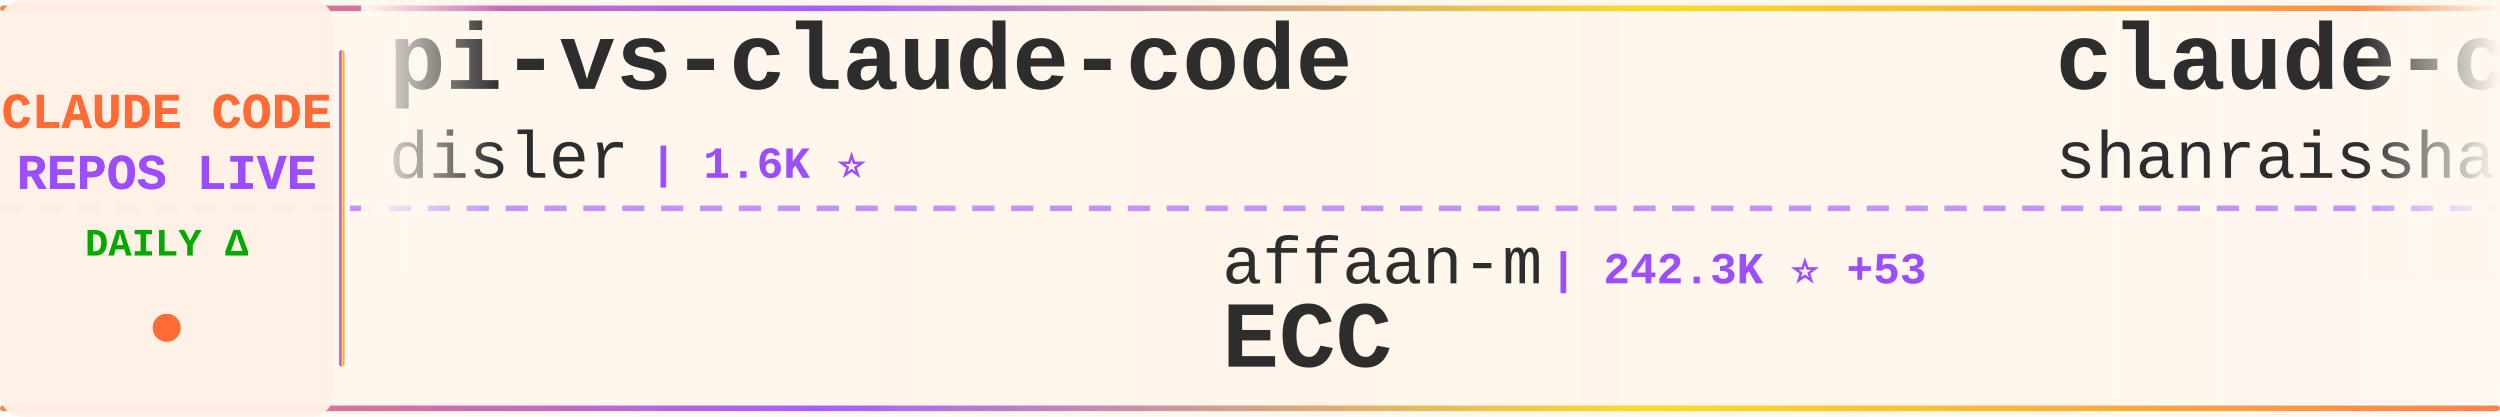
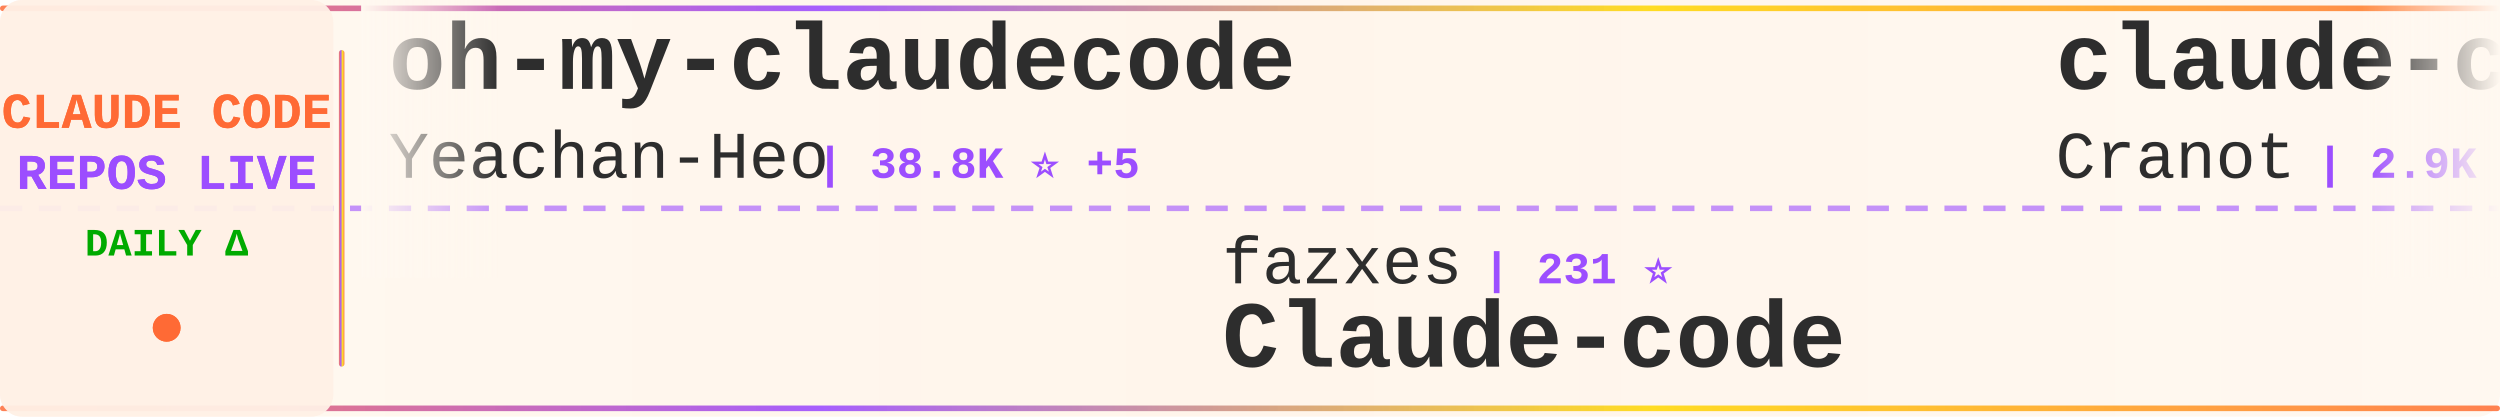
<svg xmlns="http://www.w3.org/2000/svg" width="900" height="150">
  <defs>
    <linearGradient id="tickerBg" x1="0%" y1="0%" x2="100%" y2="0%">
      <stop offset="0%" style="stop-color:#fff8f0;stop-opacity:0.98" />
      <stop offset="50%" style="stop-color:#fff5eb;stop-opacity:1" />
      <stop offset="100%" style="stop-color:#fff8f0;stop-opacity:0.98" />
    </linearGradient>
    <linearGradient id="borderGrad" x1="0%" y1="0%" x2="100%" y2="0%">
      <stop offset="0%" style="stop-color:#FF6B35;stop-opacity:0.85">
        <animate attributeName="stop-opacity" values="0.85;1;0.85" dur="2s" repeatCount="indefinite" />
      </stop>
      <stop offset="33%" style="stop-color:#9C4EFF;stop-opacity:0.9">
        <animate attributeName="stop-opacity" values="0.9;1;0.9" dur="2.2s" repeatCount="indefinite" />
      </stop>
      <stop offset="66%" style="stop-color:#FFD700;stop-opacity:0.85">
        <animate attributeName="stop-opacity" values="0.85;1;0.85" dur="1.8s" repeatCount="indefinite" />
      </stop>
      <stop offset="100%" style="stop-color:#FF6B35;stop-opacity:0.85">
        <animate attributeName="stop-opacity" values="0.85;1;0.85" dur="2s" repeatCount="indefinite" />
      </stop>
    </linearGradient>
    <filter id="textGlow">
      <feGaussianBlur stdDeviation="0.15" result="coloredBlur" />
      <feMerge>
        <feMergeNode in="coloredBlur" />
        <feMergeNode in="SourceGraphic" />
      </feMerge>
    </filter>
    <filter id="metricGlow">
      <feGaussianBlur stdDeviation="0.2" result="coloredBlur" />
      <feMerge>
        <feMergeNode in="coloredBlur" />
        <feMergeNode in="SourceGraphic" />
      </feMerge>
    </filter>
    <linearGradient id="leftFade" x1="0%" y1="0%" x2="100%" y2="0%">
      <stop offset="0%" style="stop-color:#fff8f0;stop-opacity:1" />
      <stop offset="100%" style="stop-color:#fff8f0;stop-opacity:0" />
    </linearGradient>
    <linearGradient id="rightFade" x1="0%" y1="0%" x2="100%" y2="0%">
      <stop offset="0%" style="stop-color:#fff8f0;stop-opacity:0" />
      <stop offset="100%" style="stop-color:#fff8f0;stop-opacity:1" />
    </linearGradient>
  </defs>
  <rect width="900" height="150" fill="url(#tickerBg)" rx="8" />
  <rect x="0" y="2" width="900" height="2" fill="url(#borderGrad)" rx="1" />
  <rect x="0" y="146" width="900" height="2" fill="url(#borderGrad)" rx="1" />
  <line x1="0" y1="75" x2="900" y2="75" stroke="#9C4EFF" stroke-width="2" stroke-dasharray="8 6" opacity="0.6" />
  <rect x="0" y="0" width="120" height="150" fill="#fff0e6" opacity="0.95" rx="8" />
  <text x="60" y="46" font-family="'Courier New', monospace" font-size="18" font-weight="bold" fill="#FF6B35" text-anchor="middle" filter="url(#textGlow)">
    CLAUDE CODE
  </text>
  <text x="60" y="68" font-family="'Courier New', monospace" font-size="18" font-weight="bold" fill="#9C4EFF" text-anchor="middle" filter="url(#textGlow)">
    REPOS LIVE
  </text>
  <text x="60" y="92" font-family="'Courier New', monospace" font-size="14" font-weight="bold" fill="#00aa00" text-anchor="middle">
    DAILY Δ
  </text>
  <circle cx="60" cy="118" r="5" fill="#FF6B35" filter="url(#metricGlow)">
    <animate attributeName="r" values="4;6;4" dur="1.5s" repeatCount="indefinite" />
    <animate attributeName="opacity" values="0.6;1;0.6" dur="1.5s" repeatCount="indefinite" />
  </circle>
  <rect x="122" y="18" width="2" height="114" fill="url(#borderGrad)" rx="1" />
  <clipPath id="tickerClip">
    <rect x="130" y="0" width="770" height="150" />
  </clipPath>
  <g clip-path="url(#tickerClip)">
    <g id="tickerItems">
      <animateTransform attributeName="transform" attributeType="XML" type="translate" from="0 0" to="-3000 0" dur="54s" repeatCount="indefinite" />
      <g transform="translate(0, 0)">
-         <text x="140" y="32" font-family="'Courier New', monospace" font-size="34" font-weight="bold" fill="#2d2d2d">pi-vs-claude-code</text>
-         <text x="140" y="64" font-family="'Courier New', monospace" font-size="24" font-weight="normal" fill="#2d2d2d" opacity="1.0">disler</text>
-         <text x="234" y="64" font-family="'Courier New', monospace" font-size="16" font-weight="bold" fill="#9C4EFF"> | 1.6K ⭐</text>
+         <text x="140" y="32" font-family="'Courier New', monospace" font-size="34" font-weight="bold" fill="#2d2d2d">oh-my-claudecode</text>
+         <text x="140" y="64" font-family="'Courier New', monospace" font-size="24" font-weight="normal" fill="#2d2d2d" opacity="1.0">Yeachan-Heo</text>
+         <text x="294" y="64" font-family="'Courier New', monospace" font-size="16" font-weight="bold" fill="#9C4EFF"> | 38.8K ⭐ +5</text>
      </g>
      <g transform="translate(300, 0)">
-         <text x="140" y="102" font-family="'Courier New', monospace" font-size="24" font-weight="normal" fill="#2d2d2d" opacity="1.0">affaan-m</text>
-         <text x="258" y="102" font-family="'Courier New', monospace" font-size="16" font-weight="bold" fill="#9C4EFF"> | 242.3K ⭐ +53</text>
-         <text x="140" y="132" font-family="'Courier New', monospace" font-size="34" font-weight="bold" fill="#2d2d2d">ECC</text>
+         <text x="140" y="102" font-family="'Courier New', monospace" font-size="24" font-weight="normal" fill="#2d2d2d" opacity="1.0">fazxes</text>
+         <text x="234" y="102" font-family="'Courier New', monospace" font-size="16" font-weight="bold" fill="#9C4EFF"> | 231 ⭐</text>
+         <text x="140" y="132" font-family="'Courier New', monospace" font-size="34" font-weight="bold" fill="#2d2d2d">Claude-code</text>
      </g>
      <g transform="translate(600, 0)">
-         <text x="140" y="32" font-family="'Courier New', monospace" font-size="34" font-weight="bold" fill="#2d2d2d">claude-code-best-practic...</text>
-         <text x="140" y="64" font-family="'Courier New', monospace" font-size="24" font-weight="normal" fill="#2d2d2d" opacity="1.0">shanraisshan</text>
-         <text x="306" y="64" font-family="'Courier New', monospace" font-size="16" font-weight="bold" fill="#9C4EFF"> | 64.9K ⭐ +7</text>
+         <text x="140" y="32" font-family="'Courier New', monospace" font-size="34" font-weight="bold" fill="#2d2d2d">claude-code-guide</text>
+         <text x="140" y="64" font-family="'Courier New', monospace" font-size="24" font-weight="normal" fill="#2d2d2d" opacity="1.0">Cranot</text>
+         <text x="234" y="64" font-family="'Courier New', monospace" font-size="16" font-weight="bold" fill="#9C4EFF"> | 2.9K ⭐</text>
      </g>
      <g transform="translate(900, 0)">
-         <text x="140" y="102" font-family="'Courier New', monospace" font-size="24" font-weight="normal" fill="#2d2d2d" opacity="1.0">lorryjovens-hub</text>
-         <text x="342" y="102" font-family="'Courier New', monospace" font-size="16" font-weight="bold" fill="#9C4EFF"> | 1.7K ⭐</text>
-         <text x="140" y="132" font-family="'Courier New', monospace" font-size="34" font-weight="bold" fill="#2d2d2d">claude-code-rust</text>
+         <text x="140" y="102" font-family="'Courier New', monospace" font-size="24" font-weight="normal" fill="#2d2d2d" opacity="1.0">edmund-io</text>
+         <text x="270" y="102" font-family="'Courier New', monospace" font-size="16" font-weight="bold" fill="#9C4EFF"> | 1.5K ⭐</text>
+         <text x="140" y="132" font-family="'Courier New', monospace" font-size="34" font-weight="bold" fill="#2d2d2d">edmunds-claude-code</text>
      </g>
      <g transform="translate(1200, 0)">
+         <text x="140" y="32" font-family="'Courier New', monospace" font-size="34" font-weight="bold" fill="#2d2d2d">awesome-claude-code</text>
+         <text x="140" y="64" font-family="'Courier New', monospace" font-size="24" font-weight="normal" fill="#2d2d2d" opacity="1.0">jqueryscript</text>
+         <text x="306" y="64" font-family="'Courier New', monospace" font-size="16" font-weight="bold" fill="#9C4EFF"> | 502 ⭐</text>
+       </g>
+       <g transform="translate(1500, 0)">
+         <text x="140" y="102" font-family="'Courier New', monospace" font-size="24" font-weight="normal" fill="#2d2d2d" opacity="1.0">Windy3f3f3f3f</text>
+         <text x="318" y="102" font-family="'Courier New', monospace" font-size="16" font-weight="bold" fill="#9C4EFF"> | 2.6K ⭐ +1</text>
+         <text x="140" y="132" font-family="'Courier New', monospace" font-size="34" font-weight="bold" fill="#2d2d2d">claude-code-from-scratch</text>
+       </g>
+       <g transform="translate(1800, 0)">
+         <text x="140" y="32" font-family="'Courier New', monospace" font-size="34" font-weight="bold" fill="#2d2d2d">ClaudeCodeAgents</text>
+         <text x="140" y="64" font-family="'Courier New', monospace" font-size="24" font-weight="normal" fill="#2d2d2d" opacity="1.0">darcyegb</text>
+         <text x="258" y="64" font-family="'Courier New', monospace" font-size="16" font-weight="bold" fill="#9C4EFF"> | 760 ⭐</text>
+       </g>
+       <g transform="translate(2100, 0)">
+         <text x="140" y="102" font-family="'Courier New', monospace" font-size="24" font-weight="normal" fill="#2d2d2d" opacity="1.0">1rgs</text>
+         <text x="210" y="102" font-family="'Courier New', monospace" font-size="16" font-weight="bold" fill="#9C4EFF"> | 3.7K ⭐</text>
+         <text x="140" y="132" font-family="'Courier New', monospace" font-size="34" font-weight="bold" fill="#2d2d2d">claude-code-proxy</text>
+       </g>
+       <g transform="translate(2400, 0)">
        <text x="140" y="32" font-family="'Courier New', monospace" font-size="34" font-weight="bold" fill="#2d2d2d">claude-code-source-build</text>
        <text x="140" y="64" font-family="'Courier New', monospace" font-size="24" font-weight="normal" fill="#2d2d2d" opacity="1.0">andrew-kramer-inno</text>
        <text x="378" y="64" font-family="'Courier New', monospace" font-size="16" font-weight="bold" fill="#9C4EFF"> | 594 ⭐</text>
      </g>
-       <g transform="translate(1500, 0)">
-         <text x="140" y="102" font-family="'Courier New', monospace" font-size="24" font-weight="normal" fill="#2d2d2d" opacity="1.0">darcyegb</text>
-         <text x="258" y="102" font-family="'Courier New', monospace" font-size="16" font-weight="bold" fill="#9C4EFF"> | 760 ⭐</text>
-         <text x="140" y="132" font-family="'Courier New', monospace" font-size="34" font-weight="bold" fill="#2d2d2d">ClaudeCodeAgents</text>
+       <g transform="translate(2700, 0)">
+         <text x="140" y="102" font-family="'Courier New', monospace" font-size="24" font-weight="normal" fill="#2d2d2d" opacity="1.0">pedrohcgs</text>
+         <text x="270" y="102" font-family="'Courier New', monospace" font-size="16" font-weight="bold" fill="#9C4EFF"> | 1.5K ⭐</text>
+         <text x="140" y="132" font-family="'Courier New', monospace" font-size="34" font-weight="bold" fill="#2d2d2d">claude-code-my-workflow</text>
      </g>
-       <g transform="translate(1800, 0)">
-         <text x="140" y="32" font-family="'Courier New', monospace" font-size="34" font-weight="bold" fill="#2d2d2d">claude-code-system-promp...</text>
-         <text x="140" y="64" font-family="'Courier New', monospace" font-size="24" font-weight="normal" fill="#2d2d2d" opacity="1.0">Piebald-AI</text>
-         <text x="282" y="64" font-family="'Courier New', monospace" font-size="16" font-weight="bold" fill="#9C4EFF"> | 12.4K ⭐</text>
+       <g transform="translate(3000, 0)">
+         <text x="140" y="32" font-family="'Courier New', monospace" font-size="34" font-weight="bold" fill="#2d2d2d">oh-my-claudecode</text>
+         <text x="140" y="64" font-family="'Courier New', monospace" font-size="24" font-weight="normal" fill="#2d2d2d" opacity="1.0">Yeachan-Heo</text>
+         <text x="294" y="64" font-family="'Courier New', monospace" font-size="16" font-weight="bold" fill="#9C4EFF"> | 38.8K ⭐ +5</text>
      </g>
-       <g transform="translate(2100, 0)">
+       <g transform="translate(3300, 0)">
        <text x="140" y="102" font-family="'Courier New', monospace" font-size="24" font-weight="normal" fill="#2d2d2d" opacity="1.0">fazxes</text>
        <text x="234" y="102" font-family="'Courier New', monospace" font-size="16" font-weight="bold" fill="#9C4EFF"> | 231 ⭐</text>
        <text x="140" y="132" font-family="'Courier New', monospace" font-size="34" font-weight="bold" fill="#2d2d2d">Claude-code</text>
      </g>
-       <g transform="translate(2400, 0)">
-         <text x="140" y="32" font-family="'Courier New', monospace" font-size="34" font-weight="bold" fill="#2d2d2d">claude-code-workflows</text>
-         <text x="140" y="64" font-family="'Courier New', monospace" font-size="24" font-weight="normal" fill="#2d2d2d" opacity="1.0">OneRedOak</text>
-         <text x="270" y="64" font-family="'Courier New', monospace" font-size="16" font-weight="bold" fill="#9C4EFF"> | 3.9K ⭐</text>
-       </g>
-       <g transform="translate(2700, 0)">
-         <text x="140" y="102" font-family="'Courier New', monospace" font-size="24" font-weight="normal" fill="#2d2d2d" opacity="1.0">jqueryscript</text>
-         <text x="306" y="102" font-family="'Courier New', monospace" font-size="16" font-weight="bold" fill="#9C4EFF"> | 502 ⭐</text>
-         <text x="140" y="132" font-family="'Courier New', monospace" font-size="34" font-weight="bold" fill="#2d2d2d">awesome-claude-code</text>
-       </g>
-       <g transform="translate(3000, 0)">
-         <text x="140" y="32" font-family="'Courier New', monospace" font-size="34" font-weight="bold" fill="#2d2d2d">pi-vs-claude-code</text>
-         <text x="140" y="64" font-family="'Courier New', monospace" font-size="24" font-weight="normal" fill="#2d2d2d" opacity="1.0">disler</text>
-         <text x="234" y="64" font-family="'Courier New', monospace" font-size="16" font-weight="bold" fill="#9C4EFF"> | 1.6K ⭐</text>
-       </g>
-       <g transform="translate(3300, 0)">
-         <text x="140" y="102" font-family="'Courier New', monospace" font-size="24" font-weight="normal" fill="#2d2d2d" opacity="1.0">affaan-m</text>
-         <text x="258" y="102" font-family="'Courier New', monospace" font-size="16" font-weight="bold" fill="#9C4EFF"> | 242.3K ⭐ +53</text>
-         <text x="140" y="132" font-family="'Courier New', monospace" font-size="34" font-weight="bold" fill="#2d2d2d">ECC</text>
-       </g>
      <g transform="translate(3600, 0)">
-         <text x="140" y="32" font-family="'Courier New', monospace" font-size="34" font-weight="bold" fill="#2d2d2d">claude-code-best-practic...</text>
-         <text x="140" y="64" font-family="'Courier New', monospace" font-size="24" font-weight="normal" fill="#2d2d2d" opacity="1.0">shanraisshan</text>
-         <text x="306" y="64" font-family="'Courier New', monospace" font-size="16" font-weight="bold" fill="#9C4EFF"> | 64.9K ⭐ +7</text>
+         <text x="140" y="32" font-family="'Courier New', monospace" font-size="34" font-weight="bold" fill="#2d2d2d">claude-code-guide</text>
+         <text x="140" y="64" font-family="'Courier New', monospace" font-size="24" font-weight="normal" fill="#2d2d2d" opacity="1.0">Cranot</text>
+         <text x="234" y="64" font-family="'Courier New', monospace" font-size="16" font-weight="bold" fill="#9C4EFF"> | 2.9K ⭐</text>
      </g>
      <g transform="translate(3900, 0)">
-         <text x="140" y="102" font-family="'Courier New', monospace" font-size="24" font-weight="normal" fill="#2d2d2d" opacity="1.0">lorryjovens-hub</text>
-         <text x="342" y="102" font-family="'Courier New', monospace" font-size="16" font-weight="bold" fill="#9C4EFF"> | 1.7K ⭐</text>
-         <text x="140" y="132" font-family="'Courier New', monospace" font-size="34" font-weight="bold" fill="#2d2d2d">claude-code-rust</text>
+         <text x="140" y="102" font-family="'Courier New', monospace" font-size="24" font-weight="normal" fill="#2d2d2d" opacity="1.0">edmund-io</text>
+         <text x="270" y="102" font-family="'Courier New', monospace" font-size="16" font-weight="bold" fill="#9C4EFF"> | 1.5K ⭐</text>
+         <text x="140" y="132" font-family="'Courier New', monospace" font-size="34" font-weight="bold" fill="#2d2d2d">edmunds-claude-code</text>
      </g>
    </g>
  </g>
  <rect x="130" y="0" width="50" height="100" fill="url(#leftFade)" />
  <rect x="850" y="0" width="50" height="100" fill="url(#rightFade)" />
</svg>
